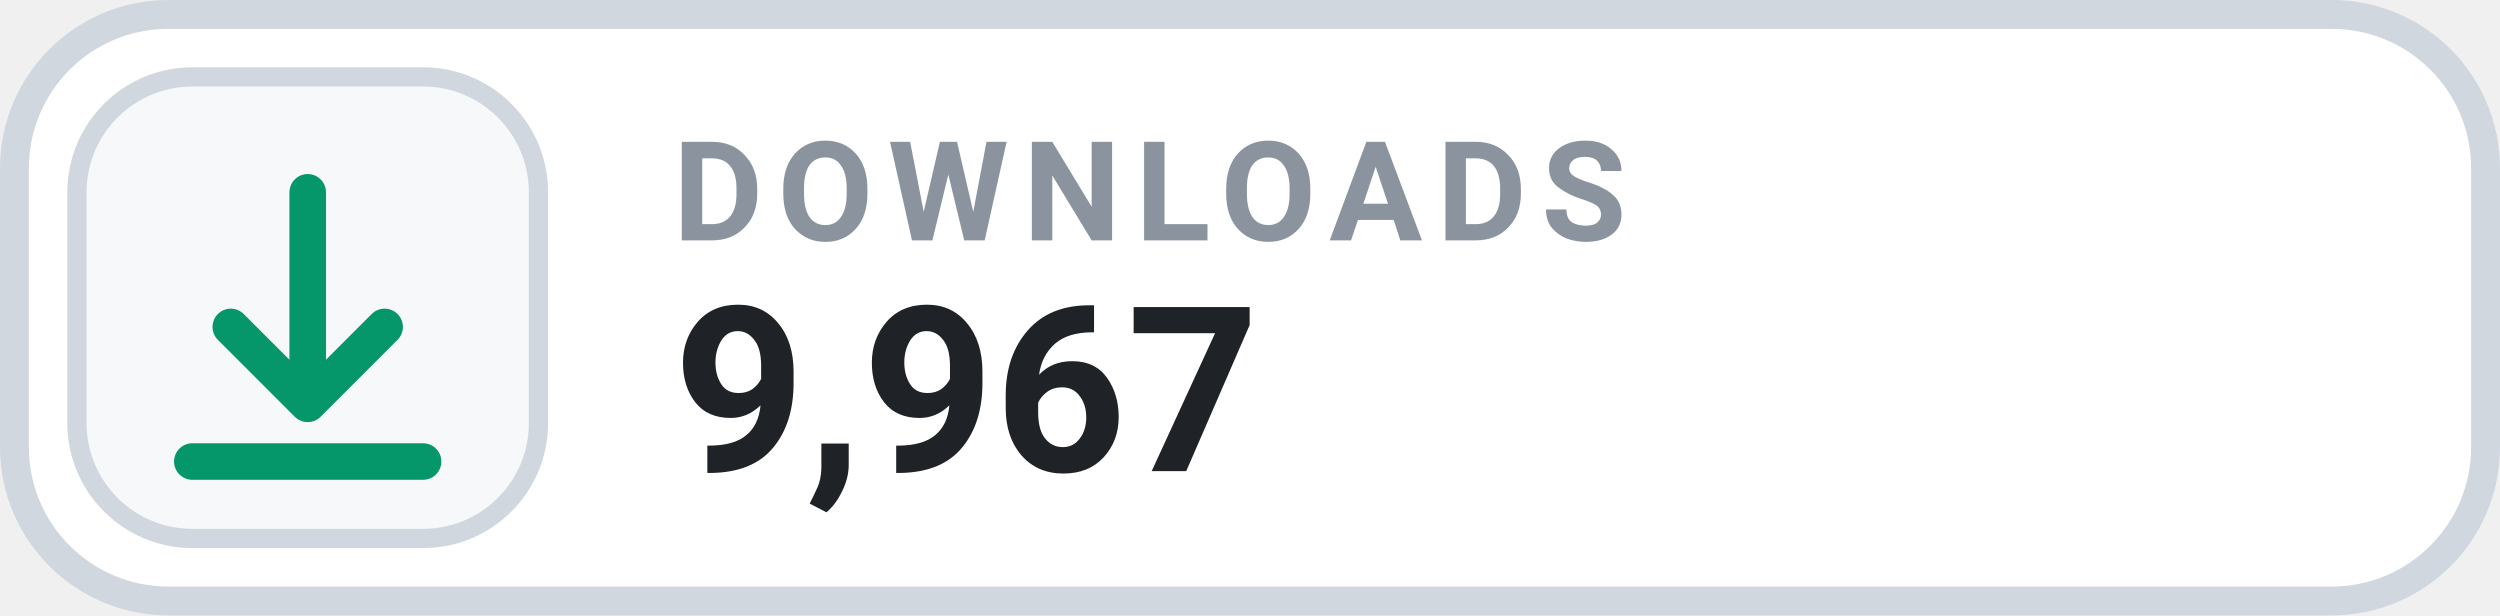
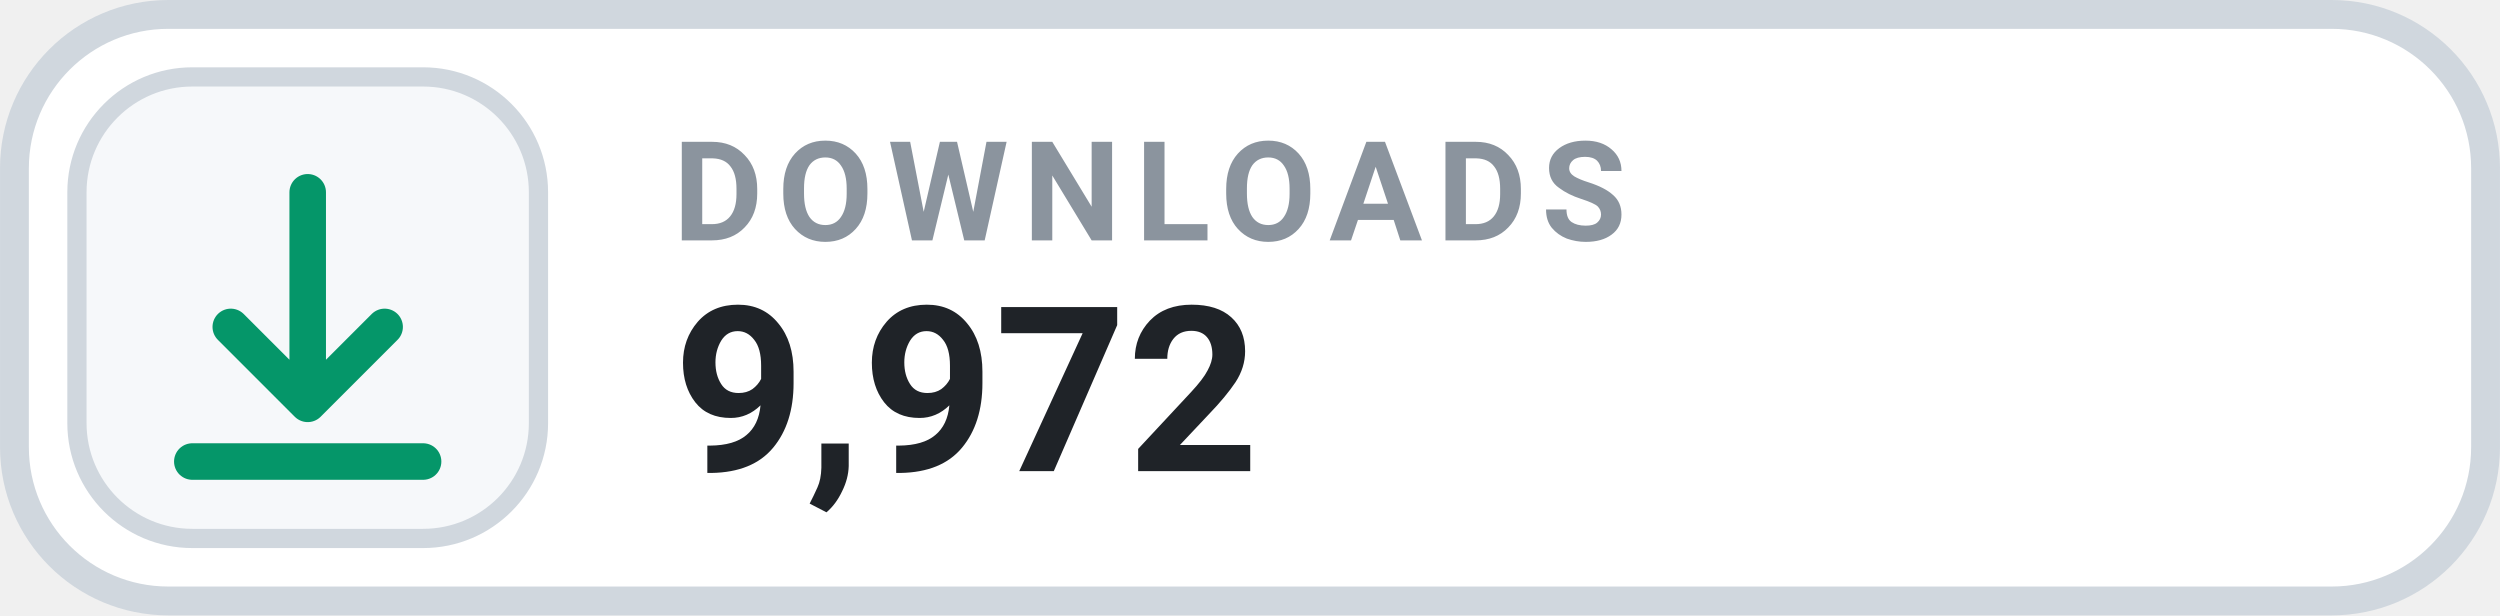
- <svg xmlns="http://www.w3.org/2000/svg" width="126" height="31.015" viewBox="0 0 130 32" role="img" aria-label="DOWNLOADS 9,967">
+ <svg xmlns="http://www.w3.org/2000/svg" width="126" height="31.015" viewBox="0 0 130 32" role="img" aria-label="DOWNLOADS 9,972">
  <rect x=".75" y=".75" width="128.5" height="30.5" rx="8" fill="#FFFFFF" stroke="#D0D7DE" stroke-width="1.5" />
  <rect x="4" y="4" width="24" height="24" rx="6" fill="#F6F8FA" stroke="#D0D7DE" stroke-width="1" />
  <g transform="translate(16 16)" style="color:#059669;">
    <path d="M0 -6 v11 m0 0 l4 -4 m-4 4 l-4 -4 M-6 8 h12" fill="none" stroke="currentColor" stroke-width="1.9" stroke-linecap="round" stroke-linejoin="round" />
  </g>
  <text x="35" y="12.5" fill="#8B949E" font-family="-apple-system,BlinkMacSystemFont,'Segoe UI',Roboto,Helvetica,Arial,sans-serif" font-size="7.2" font-weight="700" letter-spacing=".75">DOWNLOADS</text>
-   <text x="35" y="24.5" fill="#1F2328" font-family="-apple-system,BlinkMacSystemFont,'Segoe UI',Roboto,Helvetica,Arial,sans-serif" font-size="12" font-weight="700">9,967</text>
+   <text x="35" y="24.5" fill="#1F2328" font-family="-apple-system,BlinkMacSystemFont,'Segoe UI',Roboto,Helvetica,Arial,sans-serif" font-size="12" font-weight="700">9,972</text>
</svg>
